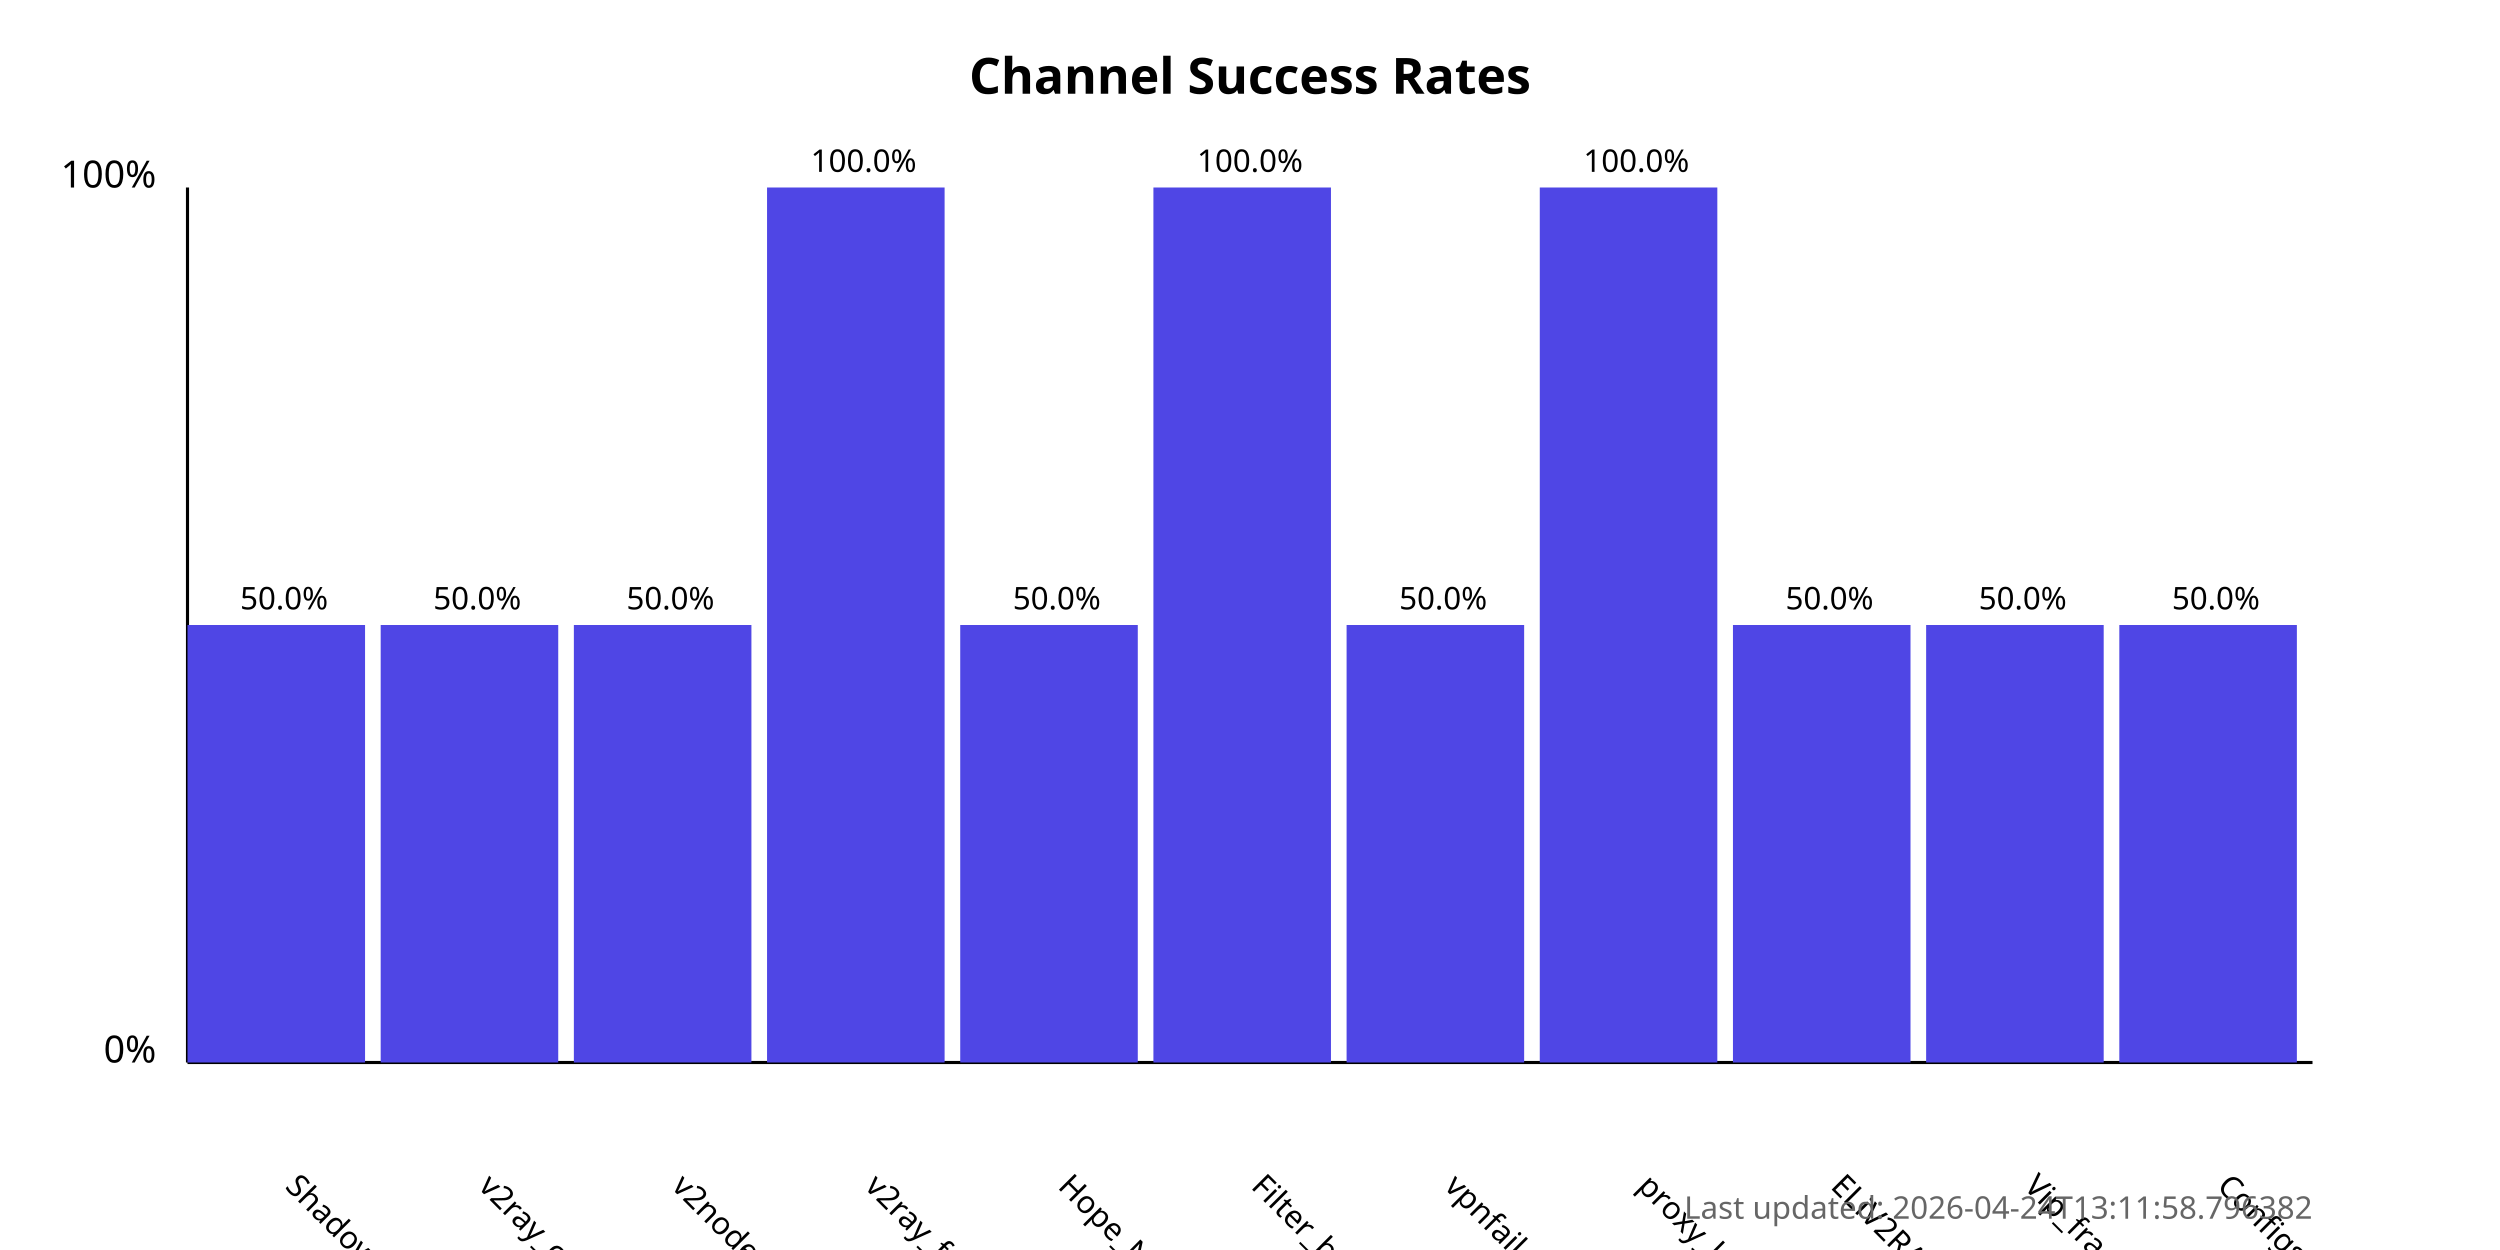
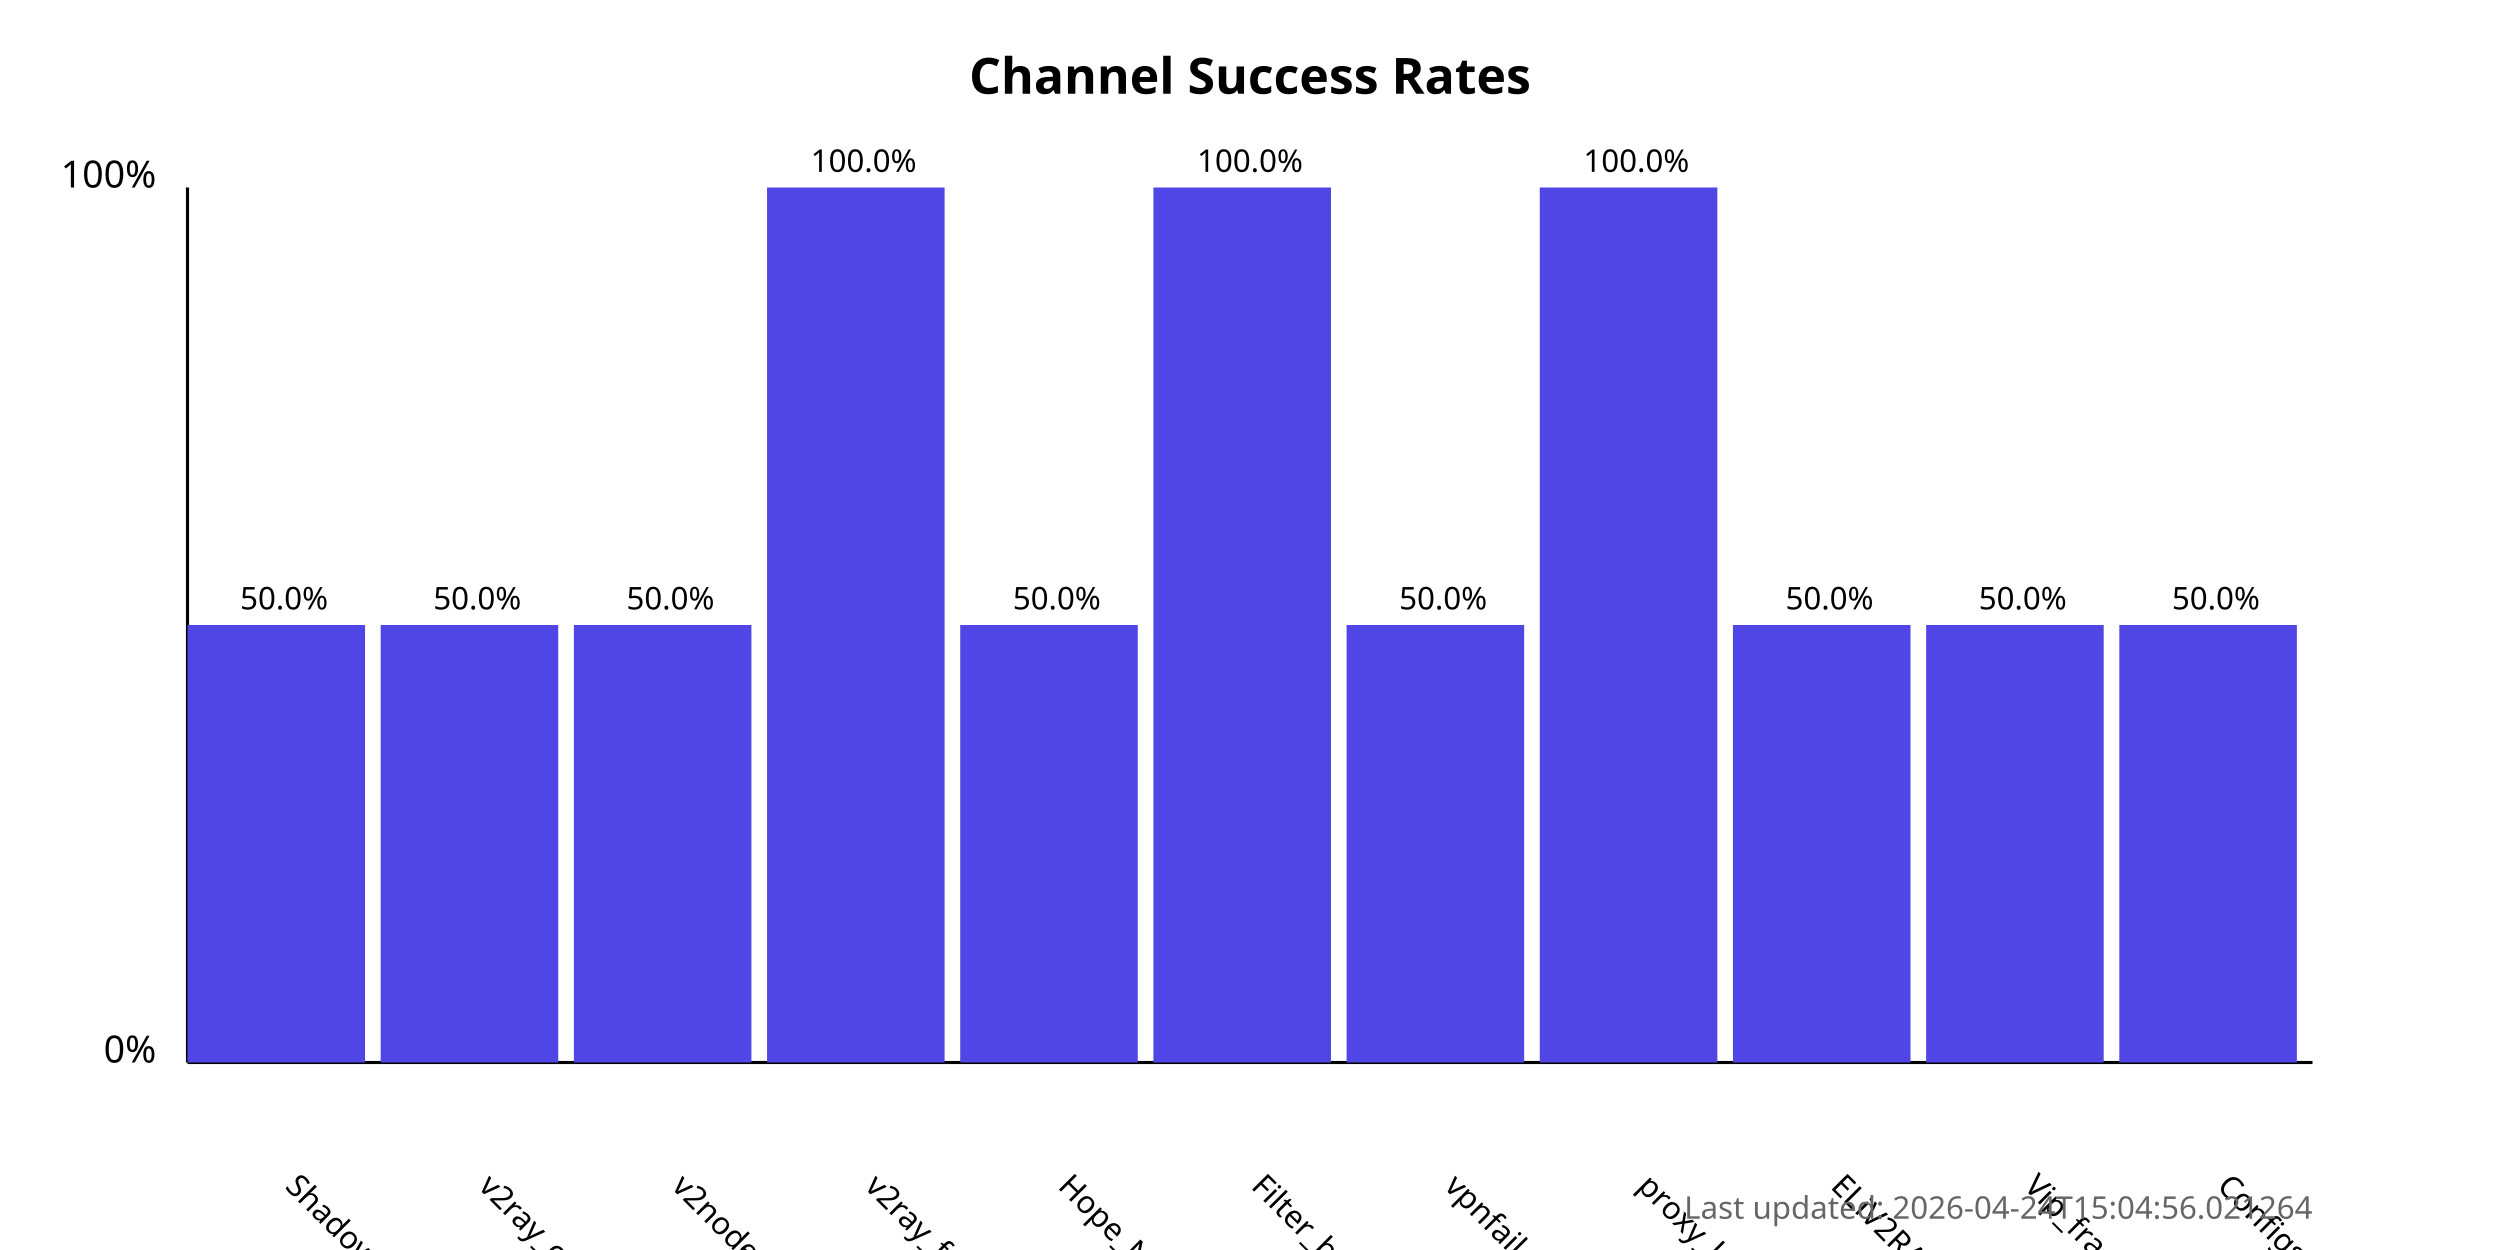
<svg xmlns="http://www.w3.org/2000/svg" width="800" height="400">
  <style>
            .chart-title { font: bold 16px sans-serif; }
            .axis-label { font: 12px sans-serif; }
            .tick-label { font: 10px sans-serif; }
            .bar { fill: #4f46e5; }
            .bar:hover { fill: #6366f1; }
            .timestamp { font: 10px sans-serif; fill: #666; }
        </style>
  <text x="400.0" y="30" text-anchor="middle" class="chart-title">
            Channel Success Rates
        </text>
  <line x1="60" y1="340" x2="60" y2="60" stroke="black" stroke-width="1" />
  <line x1="60" y1="340" x2="740" y2="340" stroke="black" stroke-width="1" />
  <text x="50" y="340" text-anchor="end" class="axis-label">0%</text>
  <text x="50" y="60" text-anchor="end" class="axis-label">100%</text>
  <g>
    <rect x="60" y="200.0" width="56.818" height="140.0" class="bar" />
    <text x="90.909" y="380" transform="rotate(45, 90.90909, 380)" text-anchor="start" class="tick-label">
                ShadowProxy66
            </text>
    <text x="90.909" y="195.0" text-anchor="middle" class="tick-label">
                50.0%
            </text>
  </g>
  <g>
    <rect x="121.818" y="200.0" width="56.818" height="140.0" class="bar" />
    <text x="152.727" y="380" transform="rotate(45, 152.7273, 380)" text-anchor="start" class="tick-label">
                v2ray_configs_pool
            </text>
    <text x="152.727" y="195.0" text-anchor="middle" class="tick-label">
                50.0%
            </text>
  </g>
  <g>
    <rect x="183.636" y="200.0" width="56.818" height="140.0" class="bar" />
    <text x="214.545" y="380" transform="rotate(45, 214.5455, 380)" text-anchor="start" class="tick-label">
                v2nodes
            </text>
    <text x="214.545" y="195.0" text-anchor="middle" class="tick-label">
                50.0%
            </text>
  </g>
  <g>
    <rect x="245.455" y="60.0" width="56.818" height="280.0" class="bar" />
    <text x="276.364" y="380" transform="rotate(45, 276.3636, 380)" text-anchor="start" class="tick-label">
                v2ray_free_conf
            </text>
    <text x="276.364" y="55.0" text-anchor="middle" class="tick-label">
                100.0%
            </text>
  </g>
  <g>
    <rect x="307.273" y="200.0" width="56.818" height="140.0" class="bar" />
    <text x="338.182" y="380" transform="rotate(45, 338.1818, 380)" text-anchor="start" class="tick-label">
                Hope_Net
            </text>
    <text x="338.182" y="195.0" text-anchor="middle" class="tick-label">
                50.0%
            </text>
  </g>
  <g>
    <rect x="369.091" y="60.0" width="56.818" height="280.0" class="bar" />
    <text x="400.0" y="380" transform="rotate(45, 400.0, 380)" text-anchor="start" class="tick-label">
                Filter_breaker
            </text>
    <text x="400.0" y="55.0" text-anchor="middle" class="tick-label">
                100.0%
            </text>
  </g>
  <g>
    <rect x="430.909" y="200.0" width="56.818" height="140.0" class="bar" />
    <text x="461.818" y="380" transform="rotate(45, 461.8182, 380)" text-anchor="start" class="tick-label">
                vpnfail_vless
            </text>
    <text x="461.818" y="195.0" text-anchor="middle" class="tick-label">
                50.0%
            </text>
  </g>
  <g>
    <rect x="492.727" y="60.0" width="56.818" height="280.0" class="bar" />
    <text x="523.636" y="380" transform="rotate(45, 523.6364, 380)" text-anchor="start" class="tick-label">
                proxy_kafee
            </text>
    <text x="523.636" y="55.0" text-anchor="middle" class="tick-label">
                100.0%
            </text>
  </g>
  <g>
    <rect x="554.545" y="200.0" width="56.818" height="140.0" class="bar" />
    <text x="585.455" y="380" transform="rotate(45, 585.4545, 380)" text-anchor="start" class="tick-label">
                ELiV2RAY
            </text>
    <text x="585.455" y="195.0" text-anchor="middle" class="tick-label">
                50.0%
            </text>
  </g>
  <g>
    <rect x="616.364" y="200.0" width="56.818" height="140.0" class="bar" />
    <text x="647.273" y="380" transform="rotate(45, 647.2727, 380)" text-anchor="start" class="tick-label">
                Vip_fragment_v2ray
            </text>
    <text x="647.273" y="195.0" text-anchor="middle" class="tick-label">
                50.0%
            </text>
  </g>
  <g>
    <rect x="678.182" y="200.0" width="56.818" height="140.0" class="bar" />
    <text x="709.091" y="380" transform="rotate(45, 709.0909, 380)" text-anchor="start" class="tick-label">
                ConfigsHubPlus
            </text>
    <text x="709.091" y="195.0" text-anchor="middle" class="tick-label">
                50.0%
            </text>
  </g>
  <text x="740" y="390" text-anchor="end" class="timestamp">
-             Last updated: 2026-04-24T13:11:58.796382
+             Last updated: 2026-04-24T15:04:56.021264
        </text>
</svg>
